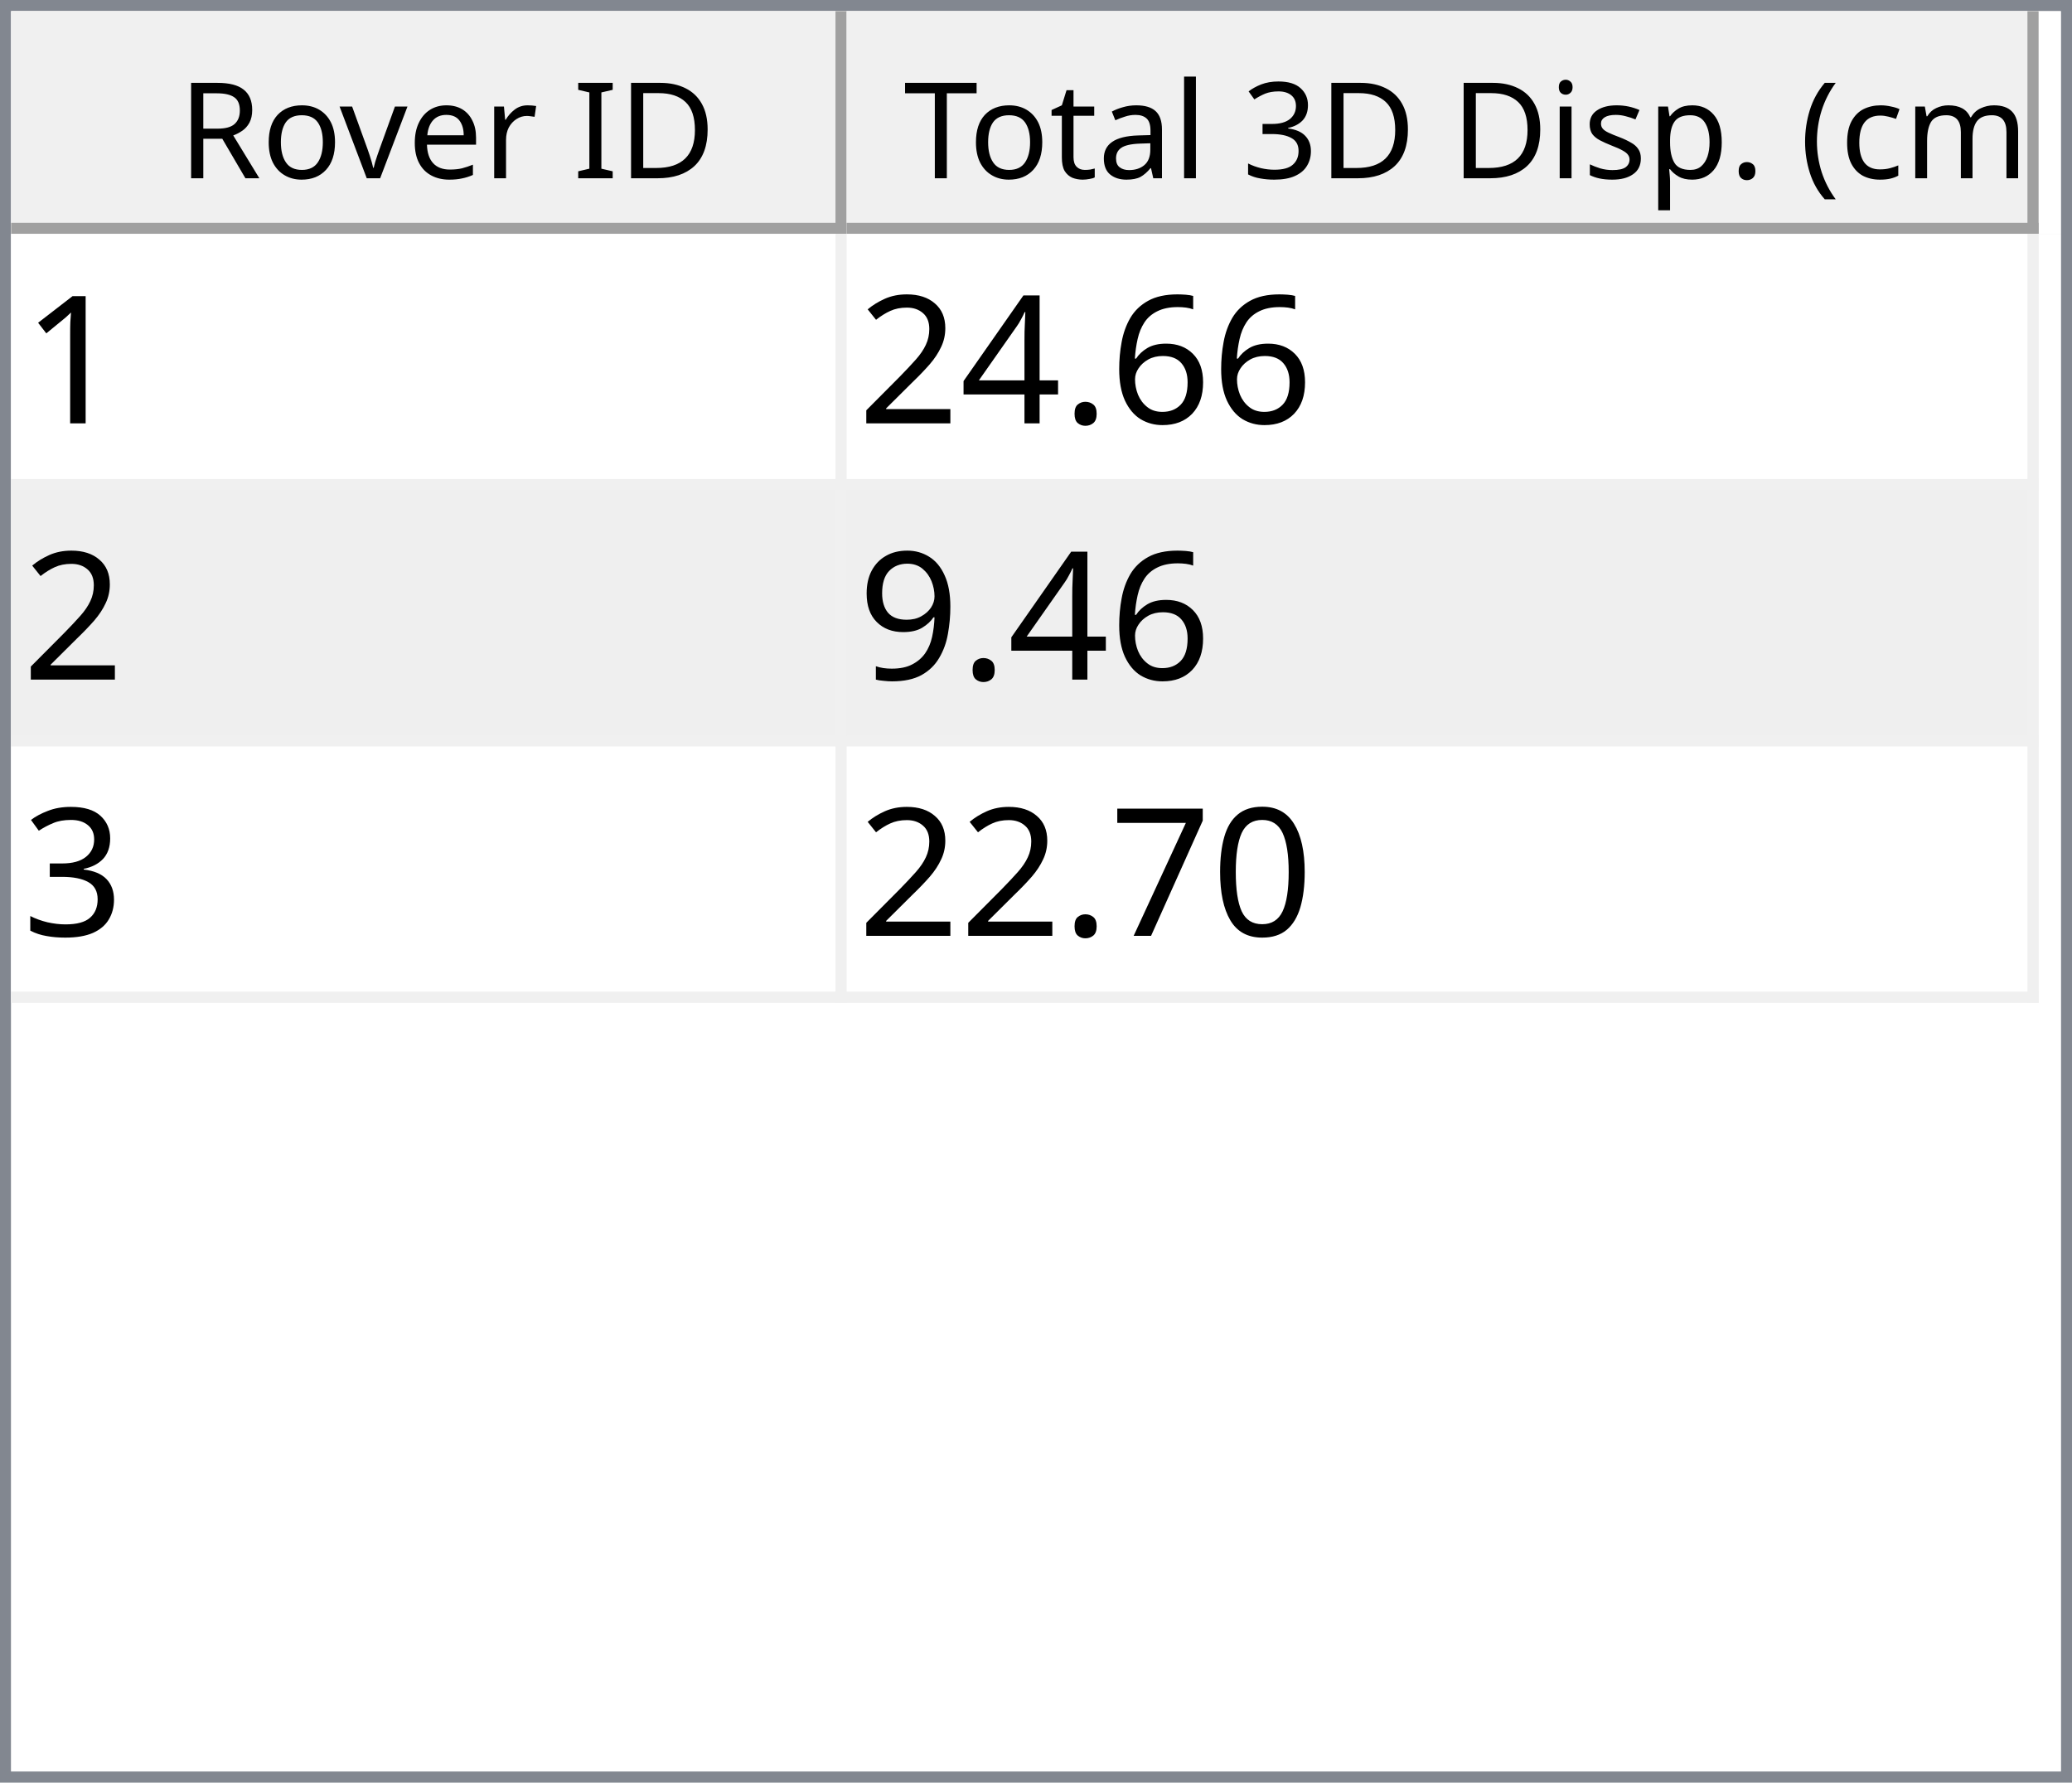
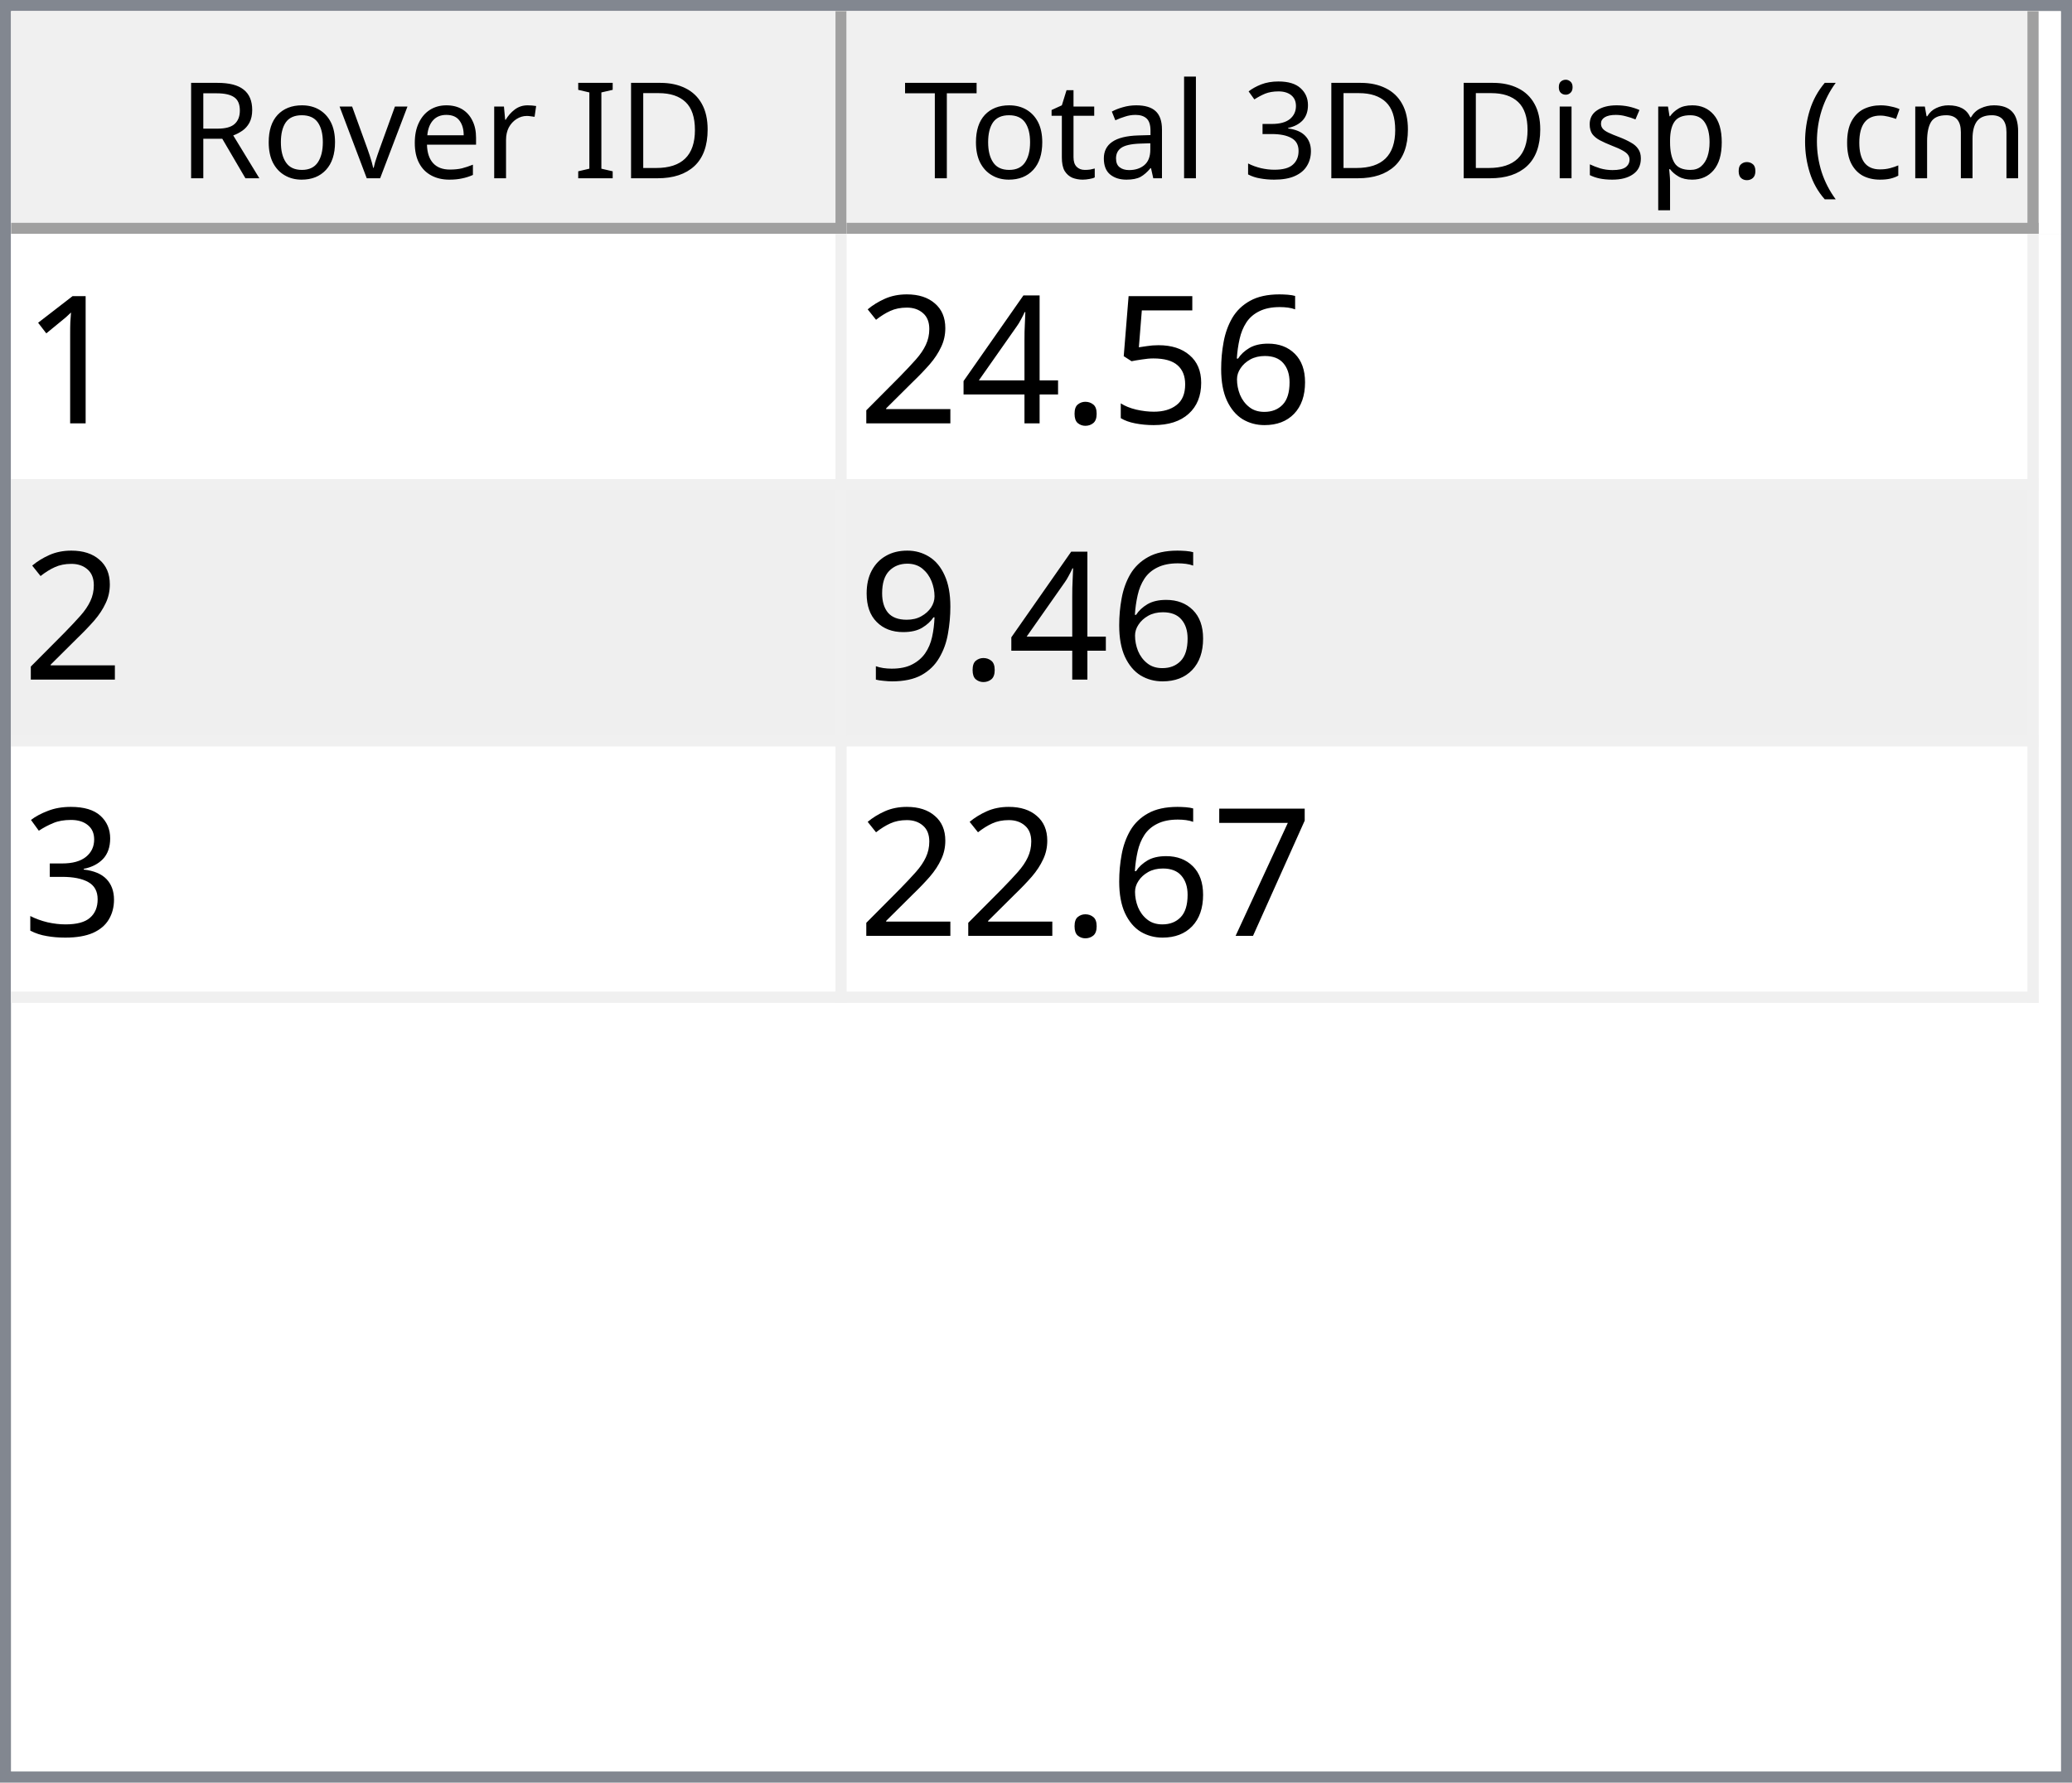
<svg xmlns="http://www.w3.org/2000/svg" style="fill-opacity:1; color-rendering:auto; color-interpolation:auto; text-rendering:auto; stroke:black; stroke-linecap:square; stroke-miterlimit:10; shape-rendering:auto; stroke-opacity:1; fill:black; stroke-dasharray:none; font-weight:normal; stroke-width:1; font-family:'Dialog'; font-style:normal; stroke-linejoin:miter; font-size:12px; stroke-dashoffset:0; image-rendering:auto;" width="186" height="160">
  <defs id="genericDefs" />
  <g>
    <defs id="defs1">
      <clipPath clipPathUnits="userSpaceOnUse" id="clipPath1">
        <path d="M0 0 L186 0 L186 160 L0 160 L0 0 Z" />
      </clipPath>
      <clipPath clipPathUnits="userSpaceOnUse" id="clipPath2">
        <path d="M0 0 L0 160 L186 160 L186 0 Z" />
      </clipPath>
      <clipPath clipPathUnits="userSpaceOnUse" id="clipPath3">
        <path d="M0 0 L0 20 L184 20 L184 0 Z" />
      </clipPath>
      <clipPath clipPathUnits="userSpaceOnUse" id="clipPath4">
        <path d="M0 0 L0 20 L75 20 L75 0 Z" />
      </clipPath>
      <clipPath clipPathUnits="userSpaceOnUse" id="clipPath5">
        <path d="M1 1 L1 19 L74 19 L74 1 Z" />
      </clipPath>
      <clipPath clipPathUnits="userSpaceOnUse" id="clipPath6">
        <path d="M0 0 L0 18 L73 18 L73 0 Z" />
      </clipPath>
      <clipPath clipPathUnits="userSpaceOnUse" id="clipPath7">
        <path d="M-0.5 -0.5 L-0.5 19.5 L74.5 19.5 L74.5 -0.5 Z" />
      </clipPath>
      <clipPath clipPathUnits="userSpaceOnUse" id="clipPath8">
        <path d="M0 0 L0 20 L107 20 L107 0 Z" />
      </clipPath>
      <clipPath clipPathUnits="userSpaceOnUse" id="clipPath9">
        <path d="M1 1 L1 19 L106 19 L106 1 Z" />
      </clipPath>
      <clipPath clipPathUnits="userSpaceOnUse" id="clipPath10">
        <path d="M0 0 L0 18 L105 18 L105 0 Z" />
      </clipPath>
      <clipPath clipPathUnits="userSpaceOnUse" id="clipPath11">
        <path d="M-0.5 -0.5 L-0.5 19.5 L106.5 19.5 L106.5 -0.5 Z" />
      </clipPath>
      <clipPath clipPathUnits="userSpaceOnUse" id="clipPath12">
        <path d="M0 0 L0 138 L184 138 L184 0 Z" />
      </clipPath>
      <clipPath clipPathUnits="userSpaceOnUse" id="clipPath13">
        <path d="M0 0 L0 69 L182 69 L182 0 Z" />
      </clipPath>
      <clipPath clipPathUnits="userSpaceOnUse" id="clipPath14">
        <path d="M-0.5 -0.5 L-0.5 68.5 L181.5 68.5 L181.5 -0.5 Z" />
      </clipPath>
      <clipPath clipPathUnits="userSpaceOnUse" id="clipPath15">
        <path d="M0 0 L0 22 L74 22 L74 0 Z" />
      </clipPath>
      <clipPath clipPathUnits="userSpaceOnUse" id="clipPath16">
        <path d="M0 0 L0 22 L106 22 L106 0 Z" />
      </clipPath>
      <font horiz-adv-x="64.551" id="font1">
        <font-face ascent="107.91" descent="25.098" units-per-em="100" style="font-style:normal; font-family:Segoe UI; font-weight:normal;" />
        <missing-glyph horiz-adv-x="64.551" d="M8.109 0 L8.109 68.266 L56.453 68.266 L56.453 0 L8.109 0 ZM15.328 7.234 L49.219 7.234 L49.219 61.031 L15.328 61.031 L15.328 7.234 Z" />
        <glyph unicode="D" horiz-adv-x="70.117" d="M9.188 0 L9.188 70.016 L28.516 70.016 Q65.531 70.016 65.531 35.891 Q65.531 19.672 55.25 9.836 Q44.969 0 27.734 0 L9.188 0 ZM17.391 62.594 L17.391 7.422 L27.828 7.422 Q41.609 7.422 49.273 14.797 Q56.938 22.172 56.938 35.688 Q56.938 62.594 28.328 62.594 L17.391 62.594 Z" />
        <glyph unicode="I" horiz-adv-x="26.611" d="M17.391 0 L9.188 0 L9.188 70.016 L17.391 70.016 L17.391 0 Z" />
        <glyph unicode=" " horiz-adv-x="27.393" d="" />
        <glyph unicode="r" horiz-adv-x="34.766" d="M34.188 41.891 Q32.078 43.5 28.125 43.5 Q23 43.5 19.555 38.672 Q16.109 33.844 16.109 25.484 L16.109 0 L8.109 0 L8.109 50 L16.109 50 L16.109 39.703 L16.312 39.703 Q18.016 44.969 21.531 47.922 Q25.047 50.875 29.391 50.875 Q32.516 50.875 34.188 50.203 L34.188 41.891 Z" />
        <glyph unicode="e" horiz-adv-x="52.295" d="M48.297 23 L12.984 23 Q13.188 14.656 17.484 10.109 Q21.781 5.562 29.297 5.562 Q37.75 5.562 44.828 11.141 L44.828 3.609 Q38.234 -1.172 27.391 -1.172 Q16.797 -1.172 10.742 5.641 Q4.688 12.453 4.688 24.812 Q4.688 36.469 11.305 43.82 Q17.922 51.172 27.734 51.172 Q37.547 51.172 42.922 44.828 Q48.297 38.484 48.297 27.203 L48.297 23 ZM40.094 29.781 Q40.047 36.719 36.75 40.578 Q33.453 44.438 27.594 44.438 Q21.922 44.438 17.969 40.383 Q14.016 36.328 13.094 29.781 L40.094 29.781 Z" />
        <glyph unicode="v" horiz-adv-x="47.9" d="M47.406 50 L27.484 0 L19.625 0 L0.688 50 L9.469 50 L22.172 13.672 Q23.578 9.672 23.922 6.688 L24.125 6.688 Q24.609 10.453 25.688 13.484 L38.969 50 L47.406 50 Z" />
        <glyph unicode="o" horiz-adv-x="58.594" d="M29 -1.172 Q17.922 -1.172 11.305 5.836 Q4.688 12.844 4.688 24.422 Q4.688 37.016 11.57 44.094 Q18.453 51.172 30.172 51.172 Q41.359 51.172 47.633 44.289 Q53.906 37.406 53.906 25.203 Q53.906 13.234 47.141 6.031 Q40.375 -1.172 29 -1.172 ZM29.594 44.438 Q21.875 44.438 17.383 39.188 Q12.891 33.938 12.891 24.703 Q12.891 15.828 17.43 10.695 Q21.969 5.562 29.594 5.562 Q37.359 5.562 41.531 10.594 Q45.703 15.625 45.703 24.906 Q45.703 34.281 41.531 39.359 Q37.359 44.438 29.594 44.438 Z" />
        <glyph unicode="R" horiz-adv-x="59.814" d="M59.375 0 L49.609 0 L37.891 19.625 Q36.281 22.359 34.766 24.289 Q33.25 26.219 31.664 27.438 Q30.078 28.656 28.25 29.219 Q26.422 29.781 24.125 29.781 L17.391 29.781 L17.391 0 L9.188 0 L9.188 70.016 L30.078 70.016 Q34.672 70.016 38.555 68.867 Q42.438 67.719 45.289 65.375 Q48.141 63.031 49.758 59.547 Q51.375 56.062 51.375 51.375 Q51.375 47.703 50.273 44.656 Q49.172 41.609 47.148 39.211 Q45.125 36.812 42.266 35.133 Q39.406 33.453 35.844 32.516 L35.844 32.328 Q37.594 31.547 38.891 30.547 Q40.188 29.547 41.359 28.18 Q42.531 26.812 43.68 25.078 Q44.828 23.344 46.234 21.047 L59.375 0 ZM17.391 62.594 L17.391 37.203 L28.516 37.203 Q31.594 37.203 34.203 38.133 Q36.812 39.062 38.719 40.797 Q40.625 42.531 41.703 45.047 Q42.781 47.562 42.781 50.688 Q42.781 56.297 39.141 59.445 Q35.5 62.594 28.609 62.594 L17.391 62.594 Z" />
        <glyph unicode=")" horiz-adv-x="30.176" d="M8.297 -15.922 L1.172 -15.922 Q16.406 2.344 16.406 26.812 Q16.406 51.469 1.078 70.016 L8.297 70.016 Q23.531 52.156 23.531 26.703 Q23.531 1.375 8.297 -15.922 Z" />
        <glyph unicode="m" horiz-adv-x="86.133" d="M79.109 0 L71.094 0 L71.094 28.719 Q71.094 37.016 68.531 40.727 Q65.969 44.438 59.906 44.438 Q54.781 44.438 51.195 39.75 Q47.609 35.062 47.609 28.516 L47.609 0 L39.594 0 L39.594 29.688 Q39.594 44.438 28.219 44.438 Q22.953 44.438 19.531 40.016 Q16.109 35.594 16.109 28.516 L16.109 0 L8.109 0 L8.109 50 L16.109 50 L16.109 42.094 L16.312 42.094 Q21.625 51.172 31.844 51.172 Q36.969 51.172 40.773 48.312 Q44.578 45.453 46 40.828 Q51.562 51.172 62.594 51.172 Q79.109 51.172 79.109 30.812 L79.109 0 Z" />
        <glyph unicode="c" horiz-adv-x="46.191" d="M42.188 2.297 Q36.422 -1.172 28.516 -1.172 Q17.828 -1.172 11.258 5.789 Q4.688 12.75 4.688 23.828 Q4.688 36.188 11.766 43.68 Q18.844 51.172 30.672 51.172 Q37.25 51.172 42.281 48.734 L42.281 40.531 Q36.719 44.438 30.375 44.438 Q22.703 44.438 17.797 38.945 Q12.891 33.453 12.891 24.516 Q12.891 15.719 17.508 10.641 Q22.125 5.562 29.891 5.562 Q36.422 5.562 42.188 9.906 L42.188 2.297 Z" />
        <glyph unicode="(" horiz-adv-x="30.176" d="M29.109 -15.922 L21.969 -15.922 Q6.844 1.375 6.844 26.703 Q6.844 52.156 21.969 70.016 L29.203 70.016 Q13.875 51.469 13.875 26.812 Q13.875 2.344 29.109 -15.922 Z" />
        <glyph unicode="." horiz-adv-x="21.68" d="M10.891 -1.078 Q8.641 -1.078 7.055 0.539 Q5.469 2.156 5.469 4.391 Q5.469 6.641 7.055 8.273 Q8.641 9.906 10.891 9.906 Q13.188 9.906 14.797 8.273 Q16.406 6.641 16.406 4.391 Q16.406 2.156 14.797 0.539 Q13.188 -1.078 10.891 -1.078 Z" />
        <glyph unicode="p" horiz-adv-x="58.789" d="M16.312 7.234 L16.109 7.234 L16.109 -23 L8.109 -23 L8.109 50 L16.109 50 L16.109 41.219 L16.312 41.219 Q22.219 51.172 33.594 51.172 Q43.266 51.172 48.688 44.461 Q54.109 37.75 54.109 26.469 Q54.109 13.922 48 6.375 Q41.891 -1.172 31.297 -1.172 Q21.578 -1.172 16.312 7.234 ZM16.109 27.391 L16.109 20.406 Q16.109 14.203 20.141 9.883 Q24.172 5.562 30.375 5.562 Q37.641 5.562 41.773 11.133 Q45.906 16.703 45.906 26.609 Q45.906 34.969 42.047 39.703 Q38.188 44.438 31.594 44.438 Q24.609 44.438 20.359 39.578 Q16.109 34.719 16.109 27.391 Z" />
        <glyph unicode="s" horiz-adv-x="42.432" d="M5.078 1.812 L5.078 10.406 Q11.625 5.562 19.484 5.562 Q30.031 5.562 30.031 12.594 Q30.031 14.594 29.125 15.992 Q28.219 17.391 26.68 18.461 Q25.141 19.531 23.07 20.383 Q21 21.234 18.609 22.172 Q15.281 23.484 12.766 24.828 Q10.25 26.172 8.57 27.859 Q6.891 29.547 6.031 31.695 Q5.172 33.844 5.172 36.719 Q5.172 40.234 6.789 42.945 Q8.406 45.656 11.086 47.484 Q13.766 49.312 17.211 50.242 Q20.656 51.172 24.312 51.172 Q30.812 51.172 35.938 48.922 L35.938 40.828 Q30.422 44.438 23.25 44.438 Q21 44.438 19.195 43.922 Q17.391 43.406 16.094 42.477 Q14.797 41.547 14.086 40.258 Q13.375 38.969 13.375 37.406 Q13.375 35.453 14.086 34.133 Q14.797 32.812 16.164 31.789 Q17.531 30.766 19.484 29.938 Q21.438 29.109 23.922 28.125 Q27.25 26.859 29.883 25.516 Q32.516 24.172 34.375 22.484 Q36.234 20.797 37.234 18.602 Q38.234 16.406 38.234 13.375 Q38.234 9.672 36.602 6.938 Q34.969 4.203 32.234 2.398 Q29.5 0.594 25.93 -0.289 Q22.359 -1.172 18.453 -1.172 Q10.75 -1.172 5.078 1.812 Z" />
        <glyph unicode="i" horiz-adv-x="24.219" d="M12.203 62.703 Q10.062 62.703 8.547 64.164 Q7.031 65.625 7.031 67.875 Q7.031 70.125 8.547 71.609 Q10.062 73.094 12.203 73.094 Q14.406 73.094 15.945 71.609 Q17.484 70.125 17.484 67.875 Q17.484 65.719 15.945 64.211 Q14.406 62.703 12.203 62.703 ZM16.109 0 L8.109 0 L8.109 50 L16.109 50 L16.109 0 Z" />
        <glyph unicode="3" horiz-adv-x="53.906" d="M46.531 19.828 Q46.531 15.094 44.75 11.211 Q42.969 7.328 39.719 4.57 Q36.469 1.812 31.93 0.297 Q27.391 -1.219 21.922 -1.219 Q11.922 -1.219 6 2.594 L6 11.188 Q13.094 5.609 22.219 5.609 Q25.875 5.609 28.828 6.539 Q31.781 7.469 33.906 9.227 Q36.031 10.984 37.18 13.477 Q38.328 15.969 38.328 19.094 Q38.328 32.812 18.797 32.812 L12.984 32.812 L12.984 39.594 L18.5 39.594 Q35.797 39.594 35.797 52.484 Q35.797 64.406 22.609 64.406 Q15.188 64.406 8.688 59.422 L8.688 67.188 Q15.375 71.188 24.609 71.188 Q29 71.188 32.57 69.969 Q36.141 68.75 38.68 66.555 Q41.219 64.359 42.609 61.281 Q44 58.203 44 54.5 Q44 40.672 30.031 36.719 L30.031 36.531 Q33.594 36.141 36.625 34.797 Q39.656 33.453 41.852 31.305 Q44.047 29.156 45.289 26.25 Q46.531 23.344 46.531 19.828 Z" />
        <glyph unicode="l" horiz-adv-x="24.219" d="M16.109 0 L8.109 0 L8.109 74.031 L16.109 74.031 L16.109 0 Z" />
        <glyph unicode="a" horiz-adv-x="50.879" d="M43.891 0 L35.891 0 L35.891 7.812 L35.688 7.812 Q30.469 -1.172 20.312 -1.172 Q12.844 -1.172 8.617 2.781 Q4.391 6.734 4.391 13.281 Q4.391 27.297 20.906 29.594 L35.891 31.688 Q35.891 44.438 25.594 44.438 Q16.547 44.438 9.281 38.281 L9.281 46.484 Q16.656 51.172 26.266 51.172 Q43.891 51.172 43.891 32.516 L43.891 0 ZM35.891 25.297 L23.828 23.641 Q18.266 22.859 15.43 20.875 Q12.594 18.891 12.594 13.875 Q12.594 10.203 15.211 7.883 Q17.828 5.562 22.172 5.562 Q28.125 5.562 32.008 9.742 Q35.891 13.922 35.891 20.312 L35.891 25.297 Z" />
        <glyph unicode="t" horiz-adv-x="33.887" d="M31.297 0.484 Q28.469 -1.078 23.828 -1.078 Q10.688 -1.078 10.688 13.578 L10.688 43.172 L2.094 43.172 L2.094 50 L10.688 50 L10.688 62.203 L18.703 64.797 L18.703 50 L31.297 50 L31.297 43.172 L18.703 43.172 L18.703 14.984 Q18.703 9.969 20.414 7.82 Q22.125 5.672 26.078 5.672 Q29.109 5.672 31.297 7.328 L31.297 0.484 Z" />
        <glyph unicode="T" horiz-adv-x="52.393" d="M50.594 62.594 L30.375 62.594 L30.375 0 L22.172 0 L22.172 62.594 L2 62.594 L2 70.016 L50.594 70.016 L50.594 62.594 Z" />
      </font>
      <font horiz-adv-x="75.0" id="font2">
        <font-face ascent="100.537" descent="21.973" units-per-em="100" style="font-style:normal; font-family:sans-serif; font-weight:normal;" />
        <missing-glyph horiz-adv-x="75.0" d="M12.5 0 L12.5 62.5 L62.5 62.5 L62.5 0 L12.5 0 ZM14.062 1.562 L60.938 1.562 L60.938 60.938 L14.062 60.938 L14.062 1.562 Z" />
        <glyph unicode="1" horiz-adv-x="55.615" d="M37.25 0 L28.469 0 L28.469 56 Q25.297 52.984 20.141 49.953 Q14.984 46.922 10.891 45.406 L10.891 53.906 Q18.266 57.375 23.781 62.305 Q29.297 67.234 31.594 71.875 L37.25 71.875 L37.25 0 Z" />
        <glyph unicode="6" horiz-adv-x="55.615" d="M49.75 54.047 L41.016 53.375 Q39.844 58.547 37.703 60.891 Q34.125 64.656 28.906 64.656 Q24.703 64.656 21.531 62.312 Q17.391 59.281 14.992 53.469 Q12.594 47.656 12.5 36.922 Q15.672 41.75 20.266 44.094 Q24.859 46.438 29.891 46.438 Q38.672 46.438 44.852 39.969 Q51.031 33.5 51.031 23.25 Q51.031 16.5 48.125 10.719 Q45.219 4.938 40.141 1.859 Q35.062 -1.219 28.609 -1.219 Q17.625 -1.219 10.695 6.859 Q3.766 14.938 3.766 33.5 Q3.766 54.25 11.422 63.672 Q18.109 71.875 29.438 71.875 Q37.891 71.875 43.289 67.141 Q48.688 62.406 49.75 54.047 ZM13.875 23.188 Q13.875 18.656 15.797 14.508 Q17.719 10.359 21.188 8.18 Q24.656 6 28.469 6 Q34.031 6 38.039 10.492 Q42.047 14.984 42.047 22.703 Q42.047 30.125 38.086 34.398 Q34.125 38.672 28.125 38.672 Q22.172 38.672 18.023 34.398 Q13.875 30.125 13.875 23.188 Z" />
+         <glyph unicode="5" horiz-adv-x="55.615" d="M4.156 18.75 L13.375 19.531 Q14.406 12.797 18.141 9.398 Q21.875 6 27.156 6 Q33.5 6 37.891 10.789 Q42.281 15.578 42.281 23.484 Q42.281 31 38.062 35.352 Q33.844 39.703 27 39.703 Q22.75 39.703 19.336 37.773 Q15.922 35.844 13.969 32.766 L5.719 33.844 L12.641 70.609 L48.25 70.609 L48.25 62.203 L19.672 62.203 L15.828 42.969 Q22.266 47.469 29.344 47.469 Q38.719 47.469 45.164 40.969 Q51.609 34.469 51.609 24.266 Q51.609 14.547 45.953 7.469 Q39.062 -1.219 27.156 -1.219 Q17.391 -1.219 11.211 4.25 Q5.031 9.719 4.156 18.75 Z" />
        <glyph unicode="." horiz-adv-x="27.783" d="M9.078 0 L9.078 10.016 L19.094 10.016 L19.094 0 L9.078 0 Z" />
        <glyph unicode="4" horiz-adv-x="55.615" d="M32.328 0 L32.328 17.141 L1.266 17.141 L1.266 25.203 L33.938 71.578 L41.109 71.578 L41.109 25.203 L50.781 25.203 L50.781 17.141 L41.109 17.141 L41.109 0 L32.328 0 ZM32.328 25.203 L32.328 57.469 L9.906 25.203 L32.328 25.203 Z" />
        <glyph unicode="2" horiz-adv-x="55.615" d="M50.344 8.453 L50.344 0 L3.031 0 Q2.938 3.172 4.047 6.109 Q5.859 10.938 9.836 15.625 Q13.812 20.312 21.344 26.469 Q33.016 36.031 37.117 41.625 Q41.219 47.219 41.219 52.203 Q41.219 57.422 37.477 61.008 Q33.734 64.594 27.734 64.594 Q21.391 64.594 17.578 60.789 Q13.766 56.984 13.719 50.25 L4.688 51.172 Q5.609 61.281 11.664 66.578 Q17.719 71.875 27.938 71.875 Q38.234 71.875 44.242 66.164 Q50.25 60.453 50.25 52 Q50.25 47.703 48.492 43.555 Q46.734 39.406 42.656 34.812 Q38.578 30.219 29.109 22.219 Q21.188 15.578 18.945 13.211 Q16.703 10.844 15.234 8.453 L50.344 8.453 Z" />
        <glyph unicode="9" horiz-adv-x="55.615" d="M5.469 16.547 L13.922 17.328 Q14.984 11.375 18.016 8.688 Q21.047 6 25.781 6 Q29.828 6 32.883 7.859 Q35.938 9.719 37.891 12.82 Q39.844 15.922 41.164 21.195 Q42.484 26.469 42.484 31.938 Q42.484 32.516 42.438 33.688 Q39.797 29.5 35.234 26.883 Q30.672 24.266 25.344 24.266 Q16.453 24.266 10.305 30.711 Q4.156 37.156 4.156 47.703 Q4.156 58.594 10.578 65.234 Q17 71.875 26.656 71.875 Q33.641 71.875 39.43 68.117 Q45.219 64.359 48.219 57.398 Q51.219 50.438 51.219 37.25 Q51.219 23.531 48.242 15.406 Q45.266 7.281 39.383 3.031 Q33.5 -1.219 25.594 -1.219 Q17.188 -1.219 11.867 3.445 Q6.547 8.109 5.469 16.547 ZM41.453 48.141 Q41.453 55.719 37.43 60.156 Q33.406 64.594 27.734 64.594 Q21.875 64.594 17.531 59.812 Q13.188 55.031 13.188 47.406 Q13.188 40.578 17.312 36.305 Q21.438 32.031 27.484 32.031 Q33.594 32.031 37.523 36.305 Q41.453 40.578 41.453 48.141 Z" />
        <glyph unicode="3" horiz-adv-x="55.615" d="M4.203 18.891 L12.984 20.062 Q14.5 12.594 18.141 9.297 Q21.781 6 27 6 Q33.203 6 37.477 10.297 Q41.75 14.594 41.75 20.953 Q41.75 27 37.797 30.93 Q33.844 34.859 27.734 34.859 Q25.25 34.859 21.531 33.891 L22.516 41.609 Q23.391 41.5 23.922 41.5 Q29.547 41.5 34.039 44.43 Q38.531 47.359 38.531 53.469 Q38.531 58.297 35.258 61.477 Q31.984 64.656 26.812 64.656 Q21.688 64.656 18.266 61.43 Q14.844 58.203 13.875 51.766 L5.078 53.328 Q6.688 62.156 12.398 67.016 Q18.109 71.875 26.609 71.875 Q32.469 71.875 37.398 69.359 Q42.328 66.844 44.945 62.5 Q47.562 58.156 47.562 53.266 Q47.562 48.641 45.07 44.828 Q42.578 41.016 37.703 38.766 Q44.047 37.312 47.562 32.695 Q51.078 28.078 51.078 21.141 Q51.078 11.766 44.242 5.25 Q37.406 -1.266 26.953 -1.266 Q17.531 -1.266 11.305 4.352 Q5.078 9.969 4.203 18.891 Z" />
-         <glyph unicode="0" horiz-adv-x="55.615" d="M4.156 35.297 Q4.156 48 6.766 55.742 Q9.375 63.484 14.523 67.68 Q19.672 71.875 27.484 71.875 Q33.25 71.875 37.594 69.555 Q41.938 67.234 44.773 62.867 Q47.609 58.5 49.219 52.227 Q50.828 45.953 50.828 35.297 Q50.828 22.703 48.242 14.969 Q45.656 7.234 40.508 3.008 Q35.359 -1.219 27.484 -1.219 Q17.141 -1.219 11.234 6.203 Q4.156 15.141 4.156 35.297 ZM13.188 35.297 Q13.188 17.672 17.312 11.836 Q21.438 6 27.484 6 Q33.547 6 37.672 11.859 Q41.797 17.719 41.797 35.297 Q41.797 52.984 37.672 58.789 Q33.547 64.594 27.391 64.594 Q21.344 64.594 17.719 59.469 Q13.188 52.938 13.188 35.297 Z" />
        <glyph unicode="7" horiz-adv-x="55.615" d="M4.734 62.203 L4.734 70.656 L51.078 70.656 L51.078 63.812 Q44.234 56.547 37.523 44.484 Q30.812 32.422 27.156 19.672 Q24.516 10.688 23.781 0 L14.75 0 Q14.891 8.453 18.062 20.414 Q21.234 32.375 27.172 43.484 Q33.109 54.594 39.797 62.203 L4.734 62.203 Z" />
      </font>
    </defs>
    <g style="fill:white; stroke:white;">
      <rect x="0" y="0" width="186" style="clip-path:url(#clipPath1); stroke:none;" height="160" />
    </g>
    <g style="fill:white; text-rendering:optimizeSpeed; color-rendering:optimizeSpeed; image-rendering:optimizeSpeed; shape-rendering:crispEdges; stroke:white; color-interpolation:sRGB;">
      <rect x="0" width="186" height="160" y="0" style="stroke:none;" />
      <path style="stroke:none;" d="M0 160 L186 160 L186 0 L0 0 Z" />
    </g>
    <g style="fill:rgb(240,240,240); font-family:'Segoe UI'; stroke:rgb(240,240,240);">
      <rect x="0" y="0" width="186" style="clip-path:url(#clipPath2); stroke:none;" height="160" />
    </g>
    <g style="fill:rgb(130,135,144); font-family:'Segoe UI'; stroke:rgb(130,135,144);">
      <path d="M0 0 L186 0 L186 160 L0 160 L0 0 ZM1 1 L185 1 L185 159 L1 159 L1 1 Z" style="fill-rule:evenodd; clip-path:url(#clipPath2); stroke:none;" />
    </g>
    <g style="fill:white; font-family:'Segoe UI'; stroke:white;" transform="translate(1,1)">
      <rect x="0" y="0" width="184" style="clip-path:url(#clipPath3); stroke:none;" height="20" />
    </g>
    <g style="fill:rgb(240,240,240); font-family:'Segoe UI'; stroke:rgb(240,240,240);" transform="translate(1,1)">
      <rect x="0" y="0" width="75" style="clip-path:url(#clipPath4); stroke:none;" height="20" />
    </g>
    <g style="font-family:'Segoe UI';" transform="translate(2,2)">
      <text x="14" xml:space="preserve" y="14" style="clip-path:url(#clipPath6); stroke:none;">Rover ID</text>
    </g>
    <g style="fill:rgb(160,160,160); font-family:'Segoe UI'; stroke:rgb(160,160,160); stroke-linejoin:bevel;" transform="translate(1.5,1.5)">
      <line x1="74" x2="74" y1="0" style="fill:none; clip-path:url(#clipPath7);" y2="19" />
    </g>
    <g style="fill:rgb(160,160,160); font-family:'Segoe UI'; stroke:rgb(160,160,160); stroke-linejoin:bevel;" transform="matrix(1,0,0,1,1,1) translate(0.5,0.5)">
      <line x1="0" x2="74" y1="19" style="fill:none; clip-path:url(#clipPath7);" y2="19" />
    </g>
    <g style="fill:rgb(240,240,240); font-family:'Segoe UI'; stroke:rgb(240,240,240);" transform="translate(76,1)">
      <rect x="0" y="0" width="107" style="clip-path:url(#clipPath8); stroke:none;" height="20" />
    </g>
    <g style="font-family:'Segoe UI';" transform="translate(77,2)">
      <text x="1" xml:space="preserve" y="14" style="clip-path:url(#clipPath10); stroke:none;"> Total 3D Disp. (cm)</text>
    </g>
    <g style="fill:rgb(160,160,160); font-family:'Segoe UI'; stroke:rgb(160,160,160); stroke-linejoin:bevel;" transform="translate(76.5,1.5)">
      <line x1="106" x2="106" y1="0" style="fill:none; clip-path:url(#clipPath11);" y2="19" />
    </g>
    <g style="fill:rgb(160,160,160); font-family:'Segoe UI'; stroke:rgb(160,160,160); stroke-linejoin:bevel;" transform="matrix(1,0,0,1,76,1) translate(0.5,0.5)">
      <line x1="0" x2="106" y1="19" style="fill:none; clip-path:url(#clipPath11);" y2="19" />
    </g>
    <g style="fill:white; font-family:'Segoe UI'; stroke:white;" transform="translate(1,21)">
      <rect x="0" y="0" width="184" style="clip-path:url(#clipPath12); stroke:none;" height="138" />
    </g>
    <g style="fill:rgb(240,240,240); font-size:16px; font-family:sans-serif; stroke:rgb(240,240,240);" transform="translate(1,21)">
      <rect x="0" y="0" width="182" style="clip-path:url(#clipPath13); stroke:none;" height="69" />
      <line transform="translate(0.5,0.5)" x1="0" x2="181" y1="22" style="clip-path:url(#clipPath14); fill:none; stroke-linejoin:bevel;" y2="22" />
    </g>
    <g transform="matrix(1,0,0,1,1,21) translate(0.5,0.5)" style="fill:rgb(240,240,240); font-size:16px; font-family:sans-serif; stroke:rgb(240,240,240); stroke-linejoin:bevel;">
      <line x1="0" x2="181" y1="45" style="fill:none; clip-path:url(#clipPath14);" y2="45" />
    </g>
    <g transform="matrix(1,0,0,1,1,21) translate(0.5,0.5)" style="fill:rgb(240,240,240); font-size:16px; font-family:sans-serif; stroke:rgb(240,240,240); stroke-linejoin:bevel;">
      <line x1="0" x2="181" y1="68" style="fill:none; clip-path:url(#clipPath14);" y2="68" />
    </g>
    <g transform="matrix(1,0,0,1,1,21) translate(0.5,0.5)" style="fill:rgb(240,240,240); font-size:16px; font-family:sans-serif; stroke:rgb(240,240,240); stroke-linejoin:bevel;">
      <line x1="74" x2="74" y1="0" style="fill:none; clip-path:url(#clipPath14);" y2="68" />
    </g>
    <g transform="matrix(1,0,0,1,1,21) translate(0.5,0.5)" style="fill:rgb(240,240,240); font-size:16px; font-family:sans-serif; stroke:rgb(240,240,240); stroke-linejoin:bevel;">
      <line x1="181" x2="181" y1="0" style="fill:none; clip-path:url(#clipPath14);" y2="68" />
    </g>
    <g style="fill:white; font-size:16px; font-family:sans-serif; stroke:white;" transform="matrix(1,0,0,1,1,21)">
      <rect x="0" y="0" width="74" style="clip-path:url(#clipPath15); stroke:none;" height="22" />
      <text x="1" y="17" style="fill:black; clip-path:url(#clipPath15); stroke:none;" xml:space="preserve">1</text>
    </g>
    <g style="fill:white; font-size:16px; font-family:sans-serif; stroke:white;" transform="matrix(1,0,0,1,1,21) translate(75,0)">
      <rect x="0" y="0" width="106" style="clip-path:url(#clipPath16); stroke:none;" height="22" />
-       <text x="1" y="17" style="fill:black; clip-path:url(#clipPath16); stroke:none;" xml:space="preserve">24.66</text>
+       <text x="1" y="17" style="fill:black; clip-path:url(#clipPath16); stroke:none;" xml:space="preserve">24.56</text>
    </g>
    <g style="fill:rgb(239,239,239); font-size:16px; font-family:sans-serif; stroke:rgb(239,239,239);" transform="matrix(1,0,0,1,1,21) translate(0,23)">
      <rect x="0" y="0" width="74" style="clip-path:url(#clipPath15); stroke:none;" height="22" />
      <text x="1" y="17" style="fill:black; clip-path:url(#clipPath15); stroke:none;" xml:space="preserve">2</text>
    </g>
    <g style="fill:rgb(239,239,239); font-size:16px; font-family:sans-serif; stroke:rgb(239,239,239);" transform="matrix(1,0,0,1,1,21) translate(75,23)">
      <rect x="0" y="0" width="106" style="clip-path:url(#clipPath16); stroke:none;" height="22" />
      <text x="1" y="17" style="fill:black; clip-path:url(#clipPath16); stroke:none;" xml:space="preserve">9.46</text>
    </g>
    <g style="fill:white; font-size:16px; font-family:sans-serif; stroke:white;" transform="matrix(1,0,0,1,1,21) translate(0,46)">
      <rect x="0" y="0" width="74" style="clip-path:url(#clipPath15); stroke:none;" height="22" />
      <text x="1" y="17" style="fill:black; clip-path:url(#clipPath15); stroke:none;" xml:space="preserve">3</text>
    </g>
    <g style="fill:white; font-size:16px; font-family:sans-serif; stroke:white;" transform="matrix(1,0,0,1,1,21) translate(75,46)">
      <rect x="0" y="0" width="106" style="clip-path:url(#clipPath16); stroke:none;" height="22" />
-       <text x="1" y="17" style="fill:black; clip-path:url(#clipPath16); stroke:none;" xml:space="preserve">22.70</text>
+       <text x="1" y="17" style="fill:black; clip-path:url(#clipPath16); stroke:none;" xml:space="preserve">22.67</text>
    </g>
  </g>
</svg>
